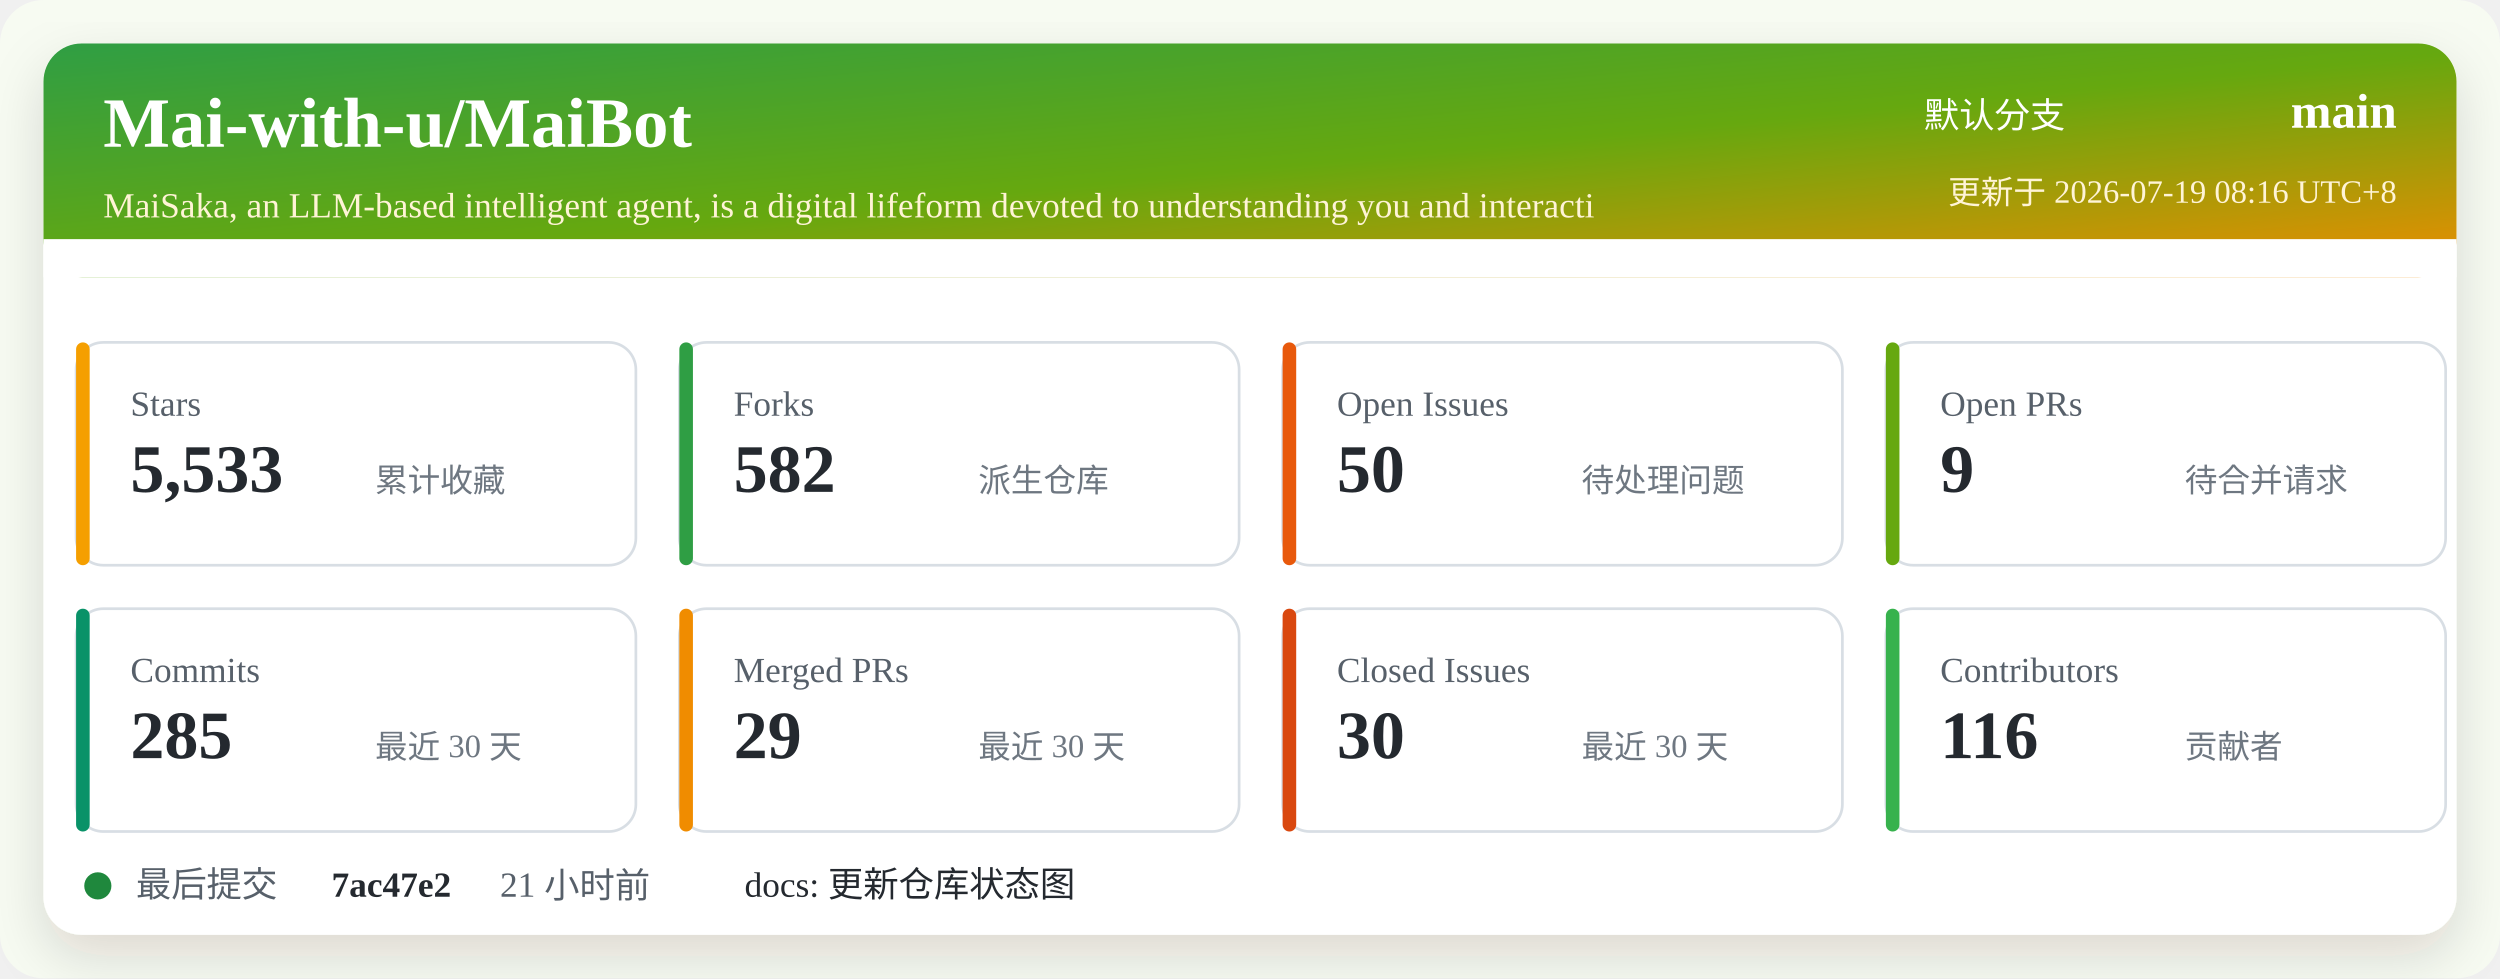
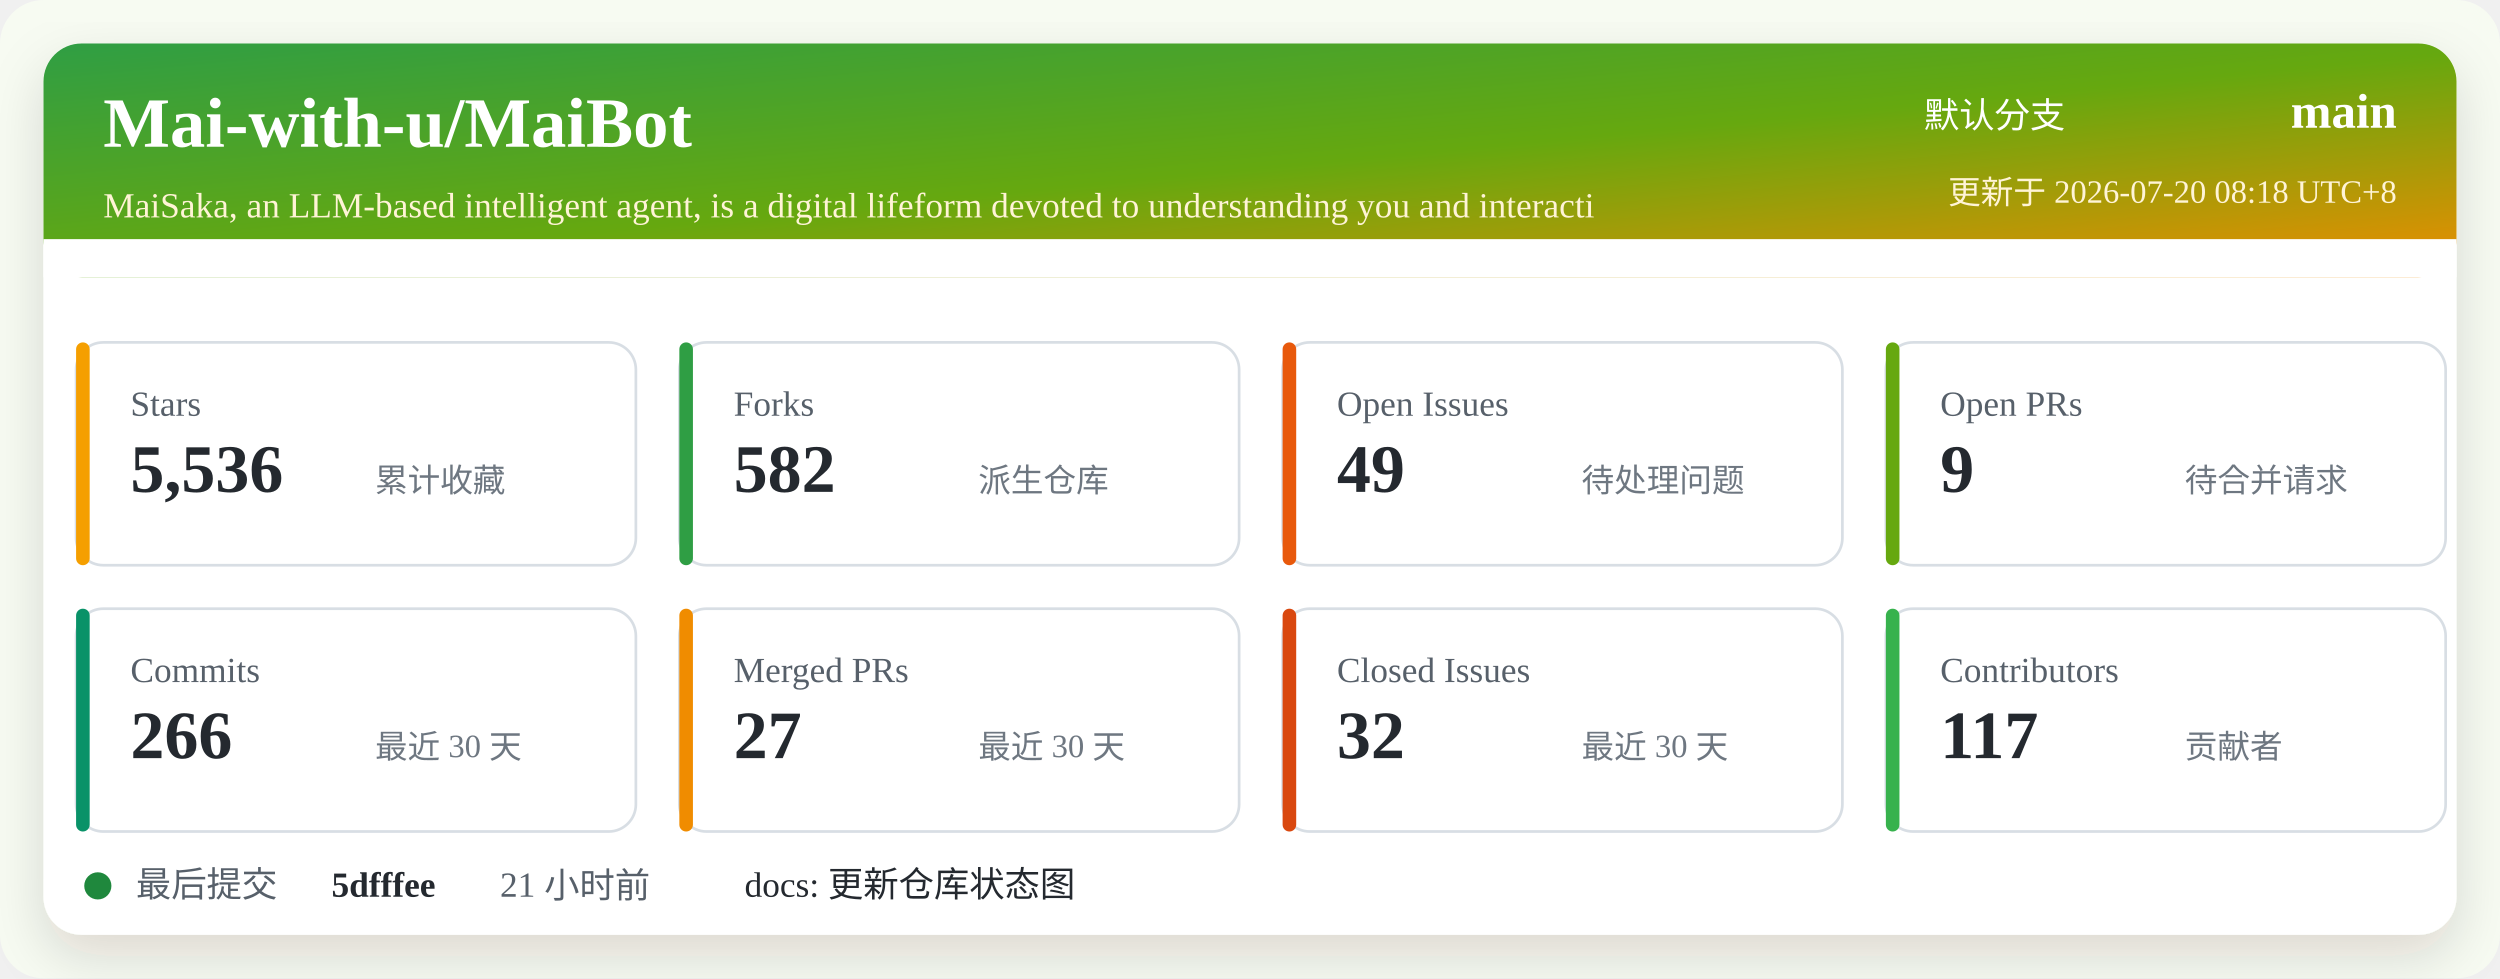
<svg xmlns="http://www.w3.org/2000/svg" width="920" height="360" viewBox="0 0 920 360" role="img" aria-labelledby="title desc">
  <defs>
    <linearGradient id="header" x1="0" x2="1" y1="0" y2="1">
      <stop offset="0%" stop-color="#2f9e44" />
      <stop offset="52%" stop-color="#66a80f" />
      <stop offset="100%" stop-color="#f08c00" />
    </linearGradient>
    <filter id="shadow" x="-5%" y="-5%" width="110%" height="110%">
      <feDropShadow dx="0" dy="8" stdDeviation="10" flood-color="#2b2318" flood-opacity="0.14" />
    </filter>
  </defs>
  <rect width="920" height="360" rx="16" fill="#f7fbf2" />
  <rect x="16" y="16" width="888" height="328" rx="14" fill="#ffffff" filter="url(#shadow)" />
  <rect x="16" y="16" width="888" height="86" rx="14" fill="url(#header)" />
  <path d="M16 88 H904 V102 H16 Z" fill="#ffffff" />
  <text x="38" y="54" fill="#ffffff" font-size="26" font-weight="700">Mai-with-u/MaiBot</text>
  <text x="38" y="80" fill="#fff4d6" font-size="13">MaiSaka, an LLM-based intelligent agent, is a digital lifeform devoted to understanding you and interacti</text>
  <text x="760" y="47" fill="#ffffff" font-size="13" text-anchor="end">默认分支</text>
  <text x="882" y="47" fill="#ffffff" font-size="18" font-weight="700" text-anchor="end">main</text>
-   <text x="882" y="75" fill="#fff4d6" font-size="12" text-anchor="end">更新于 2026-07-19 08:16 UTC+8</text>
+   <text x="882" y="75" fill="#fff4d6" font-size="12" text-anchor="end">更新于 2026-07-20 08:18 UTC+8</text>
  <g transform="translate(28 126)">
    <rect width="206" height="82" rx="10" fill="#ffffff" stroke="#d8dee4" />
    <rect x="0" y="0" width="5" height="82" rx="2.5" fill="#f59f00" />
    <text x="20" y="27" fill="#57606a" font-size="13">Stars</text>
-     <text x="20" y="55" fill="#24292f" font-size="25" font-weight="700">5,533</text>
+     <text x="20" y="55" fill="#24292f" font-size="25" font-weight="700">5,536</text>
    <text x="110" y="55" fill="#6e7781" font-size="12">累计收藏</text>
  </g>
  <g transform="translate(250 126)">
    <rect width="206" height="82" rx="10" fill="#ffffff" stroke="#d8dee4" />
    <rect x="0" y="0" width="5" height="82" rx="2.5" fill="#2f9e44" />
    <text x="20" y="27" fill="#57606a" font-size="13">Forks</text>
    <text x="20" y="55" fill="#24292f" font-size="25" font-weight="700">582</text>
    <text x="110" y="55" fill="#6e7781" font-size="12">派生仓库</text>
  </g>
  <g transform="translate(472 126)">
    <rect width="206" height="82" rx="10" fill="#ffffff" stroke="#d8dee4" />
    <rect x="0" y="0" width="5" height="82" rx="2.5" fill="#e8590c" />
    <text x="20" y="27" fill="#57606a" font-size="13">Open Issues</text>
-     <text x="20" y="55" fill="#24292f" font-size="25" font-weight="700">50</text>
+     <text x="20" y="55" fill="#24292f" font-size="25" font-weight="700">49</text>
    <text x="110" y="55" fill="#6e7781" font-size="12">待处理问题</text>
  </g>
  <g transform="translate(694 126)">
    <rect width="206" height="82" rx="10" fill="#ffffff" stroke="#d8dee4" />
    <rect x="0" y="0" width="5" height="82" rx="2.5" fill="#66a80f" />
    <text x="20" y="27" fill="#57606a" font-size="13">Open PRs</text>
    <text x="20" y="55" fill="#24292f" font-size="25" font-weight="700">9</text>
    <text x="110" y="55" fill="#6e7781" font-size="12">待合并请求</text>
  </g>
  <g transform="translate(28 224)">
    <rect width="206" height="82" rx="10" fill="#ffffff" stroke="#d8dee4" />
    <rect x="0" y="0" width="5" height="82" rx="2.5" fill="#099268" />
    <text x="20" y="27" fill="#57606a" font-size="13">Commits</text>
-     <text x="20" y="55" fill="#24292f" font-size="25" font-weight="700">285</text>
+     <text x="20" y="55" fill="#24292f" font-size="25" font-weight="700">266</text>
    <text x="110" y="55" fill="#6e7781" font-size="12">最近 30 天</text>
  </g>
  <g transform="translate(250 224)">
    <rect width="206" height="82" rx="10" fill="#ffffff" stroke="#d8dee4" />
    <rect x="0" y="0" width="5" height="82" rx="2.5" fill="#f08c00" />
    <text x="20" y="27" fill="#57606a" font-size="13">Merged PRs</text>
-     <text x="20" y="55" fill="#24292f" font-size="25" font-weight="700">29</text>
+     <text x="20" y="55" fill="#24292f" font-size="25" font-weight="700">27</text>
    <text x="110" y="55" fill="#6e7781" font-size="12">最近 30 天</text>
  </g>
  <g transform="translate(472 224)">
    <rect width="206" height="82" rx="10" fill="#ffffff" stroke="#d8dee4" />
    <rect x="0" y="0" width="5" height="82" rx="2.5" fill="#d9480f" />
    <text x="20" y="27" fill="#57606a" font-size="13">Closed Issues</text>
-     <text x="20" y="55" fill="#24292f" font-size="25" font-weight="700">30</text>
+     <text x="20" y="55" fill="#24292f" font-size="25" font-weight="700">32</text>
    <text x="110" y="55" fill="#6e7781" font-size="12">最近 30 天</text>
  </g>
  <g transform="translate(694 224)">
    <rect width="206" height="82" rx="10" fill="#ffffff" stroke="#d8dee4" />
    <rect x="0" y="0" width="5" height="82" rx="2.5" fill="#37b24d" />
    <text x="20" y="27" fill="#57606a" font-size="13">Contributors</text>
-     <text x="20" y="55" fill="#24292f" font-size="25" font-weight="700">116</text>
+     <text x="20" y="55" fill="#24292f" font-size="25" font-weight="700">117</text>
    <text x="110" y="55" fill="#6e7781" font-size="12">贡献者</text>
  </g>
  <g transform="translate(28 318)">
    <circle cx="8" cy="8" r="5" fill="#1f883d" />
    <text x="22" y="12" fill="#57606a" font-size="13">最后提交</text>
-     <text x="94" y="12" fill="#24292f" font-size="13" font-weight="700">7ac47e2</text>
+     <text x="94" y="12" fill="#24292f" font-size="13" font-weight="700">5dfffee</text>
    <text x="156" y="12" fill="#57606a" font-size="13">21 小时前</text>
    <text x="246" y="12" fill="#24292f" font-size="13">docs: 更新仓库状态图</text>
  </g>
</svg>
